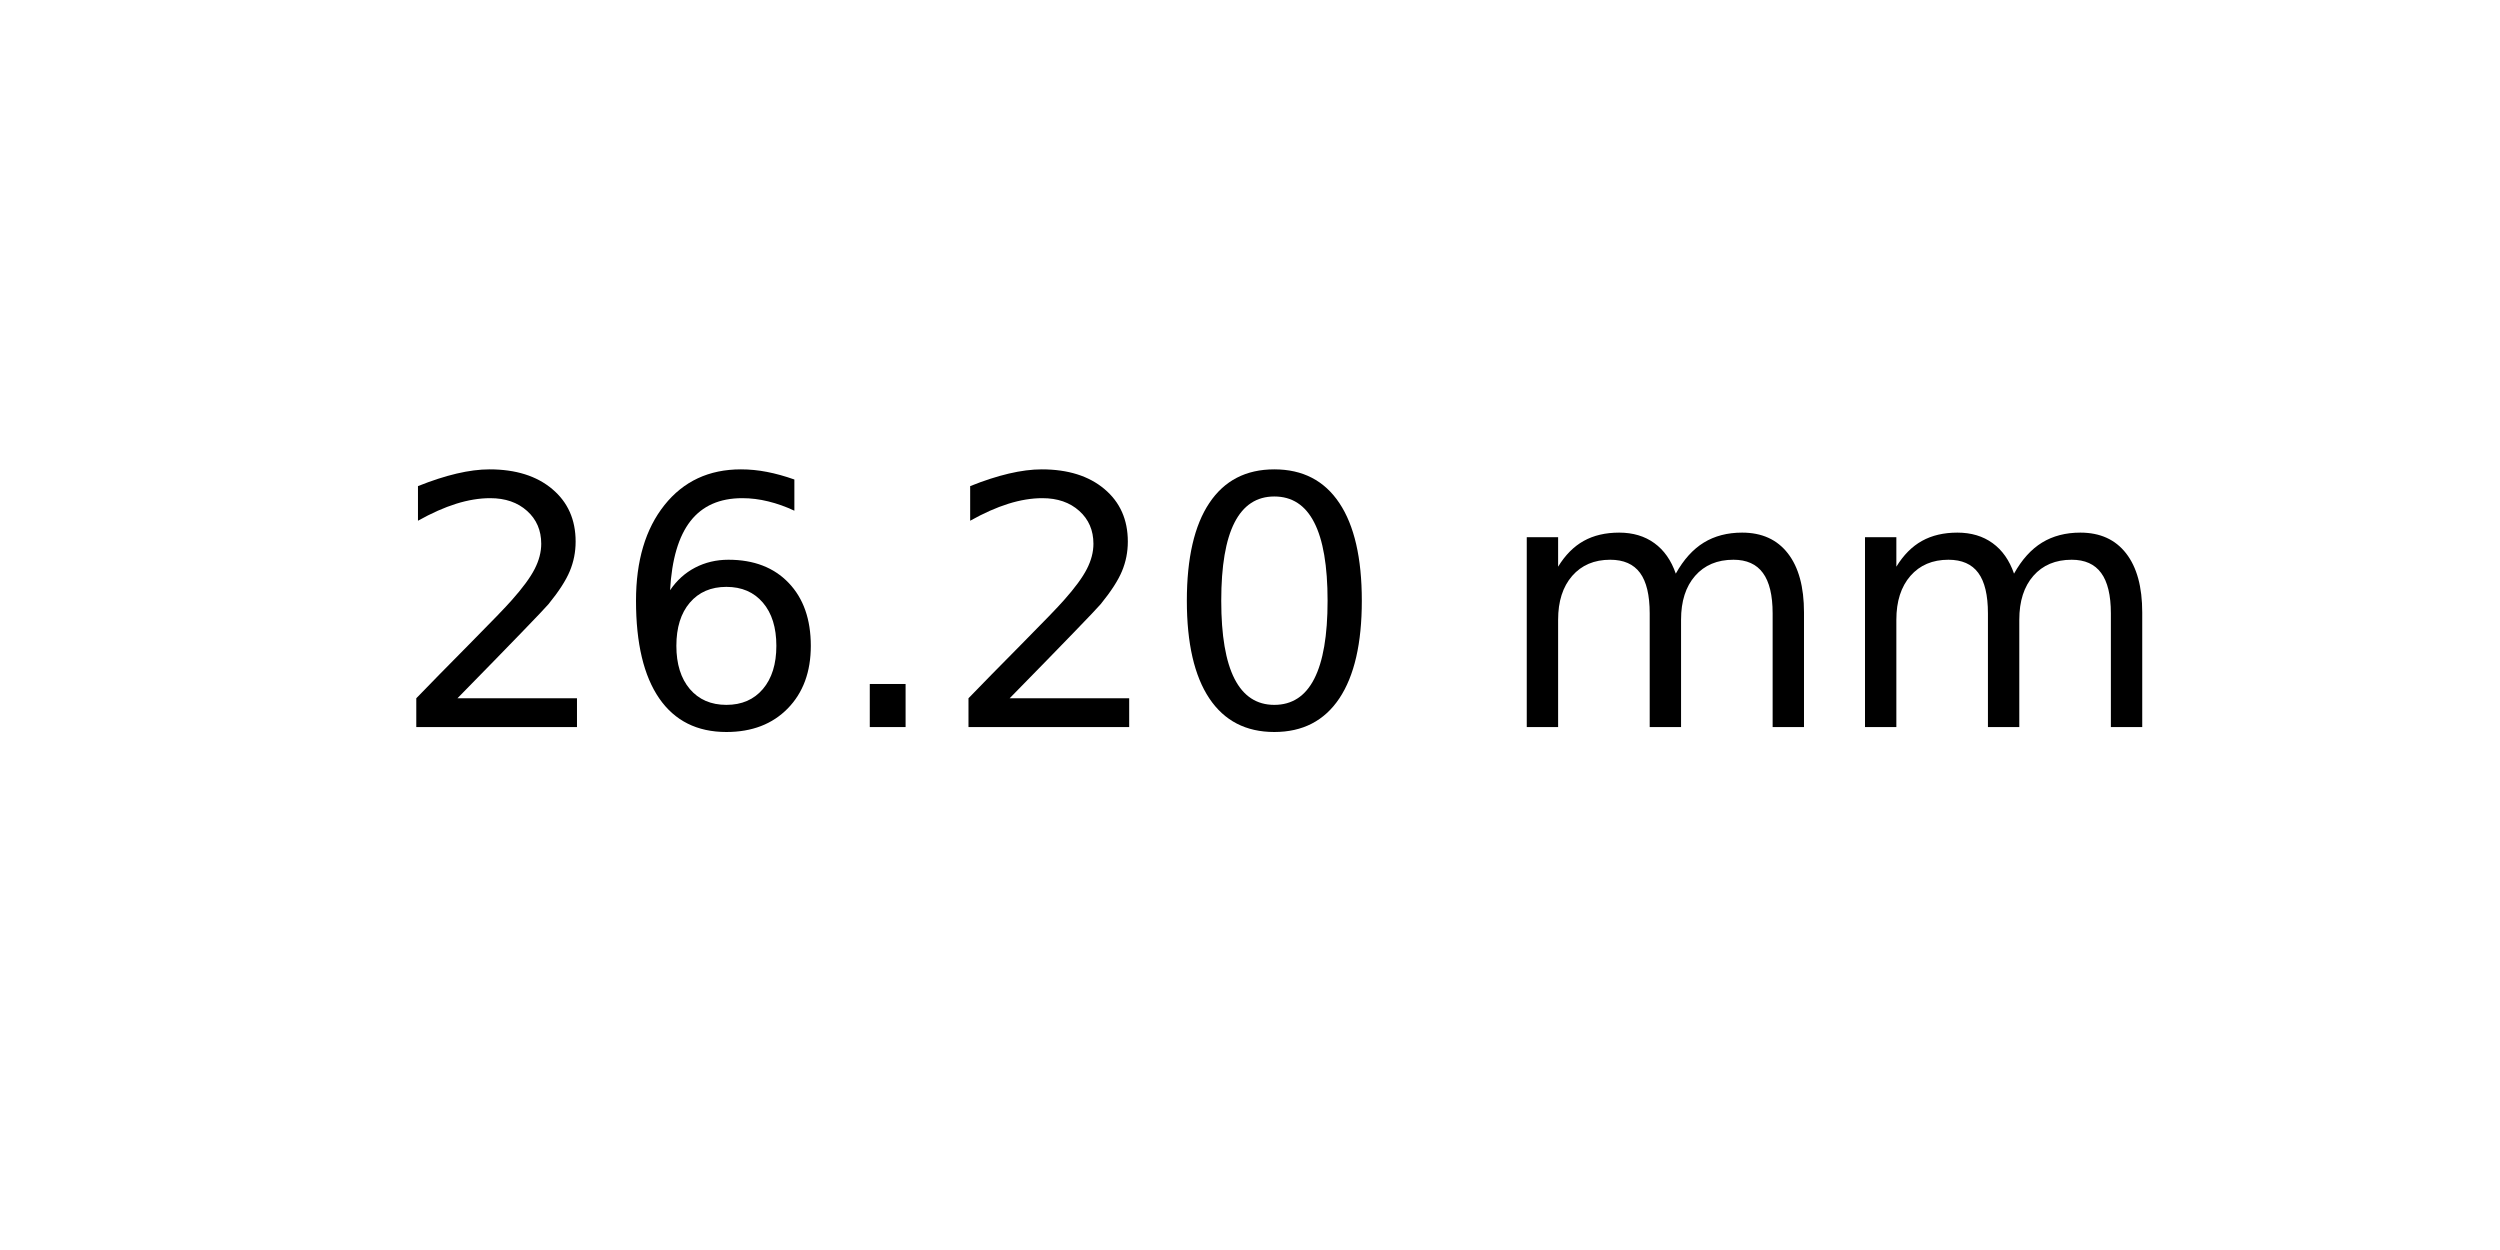
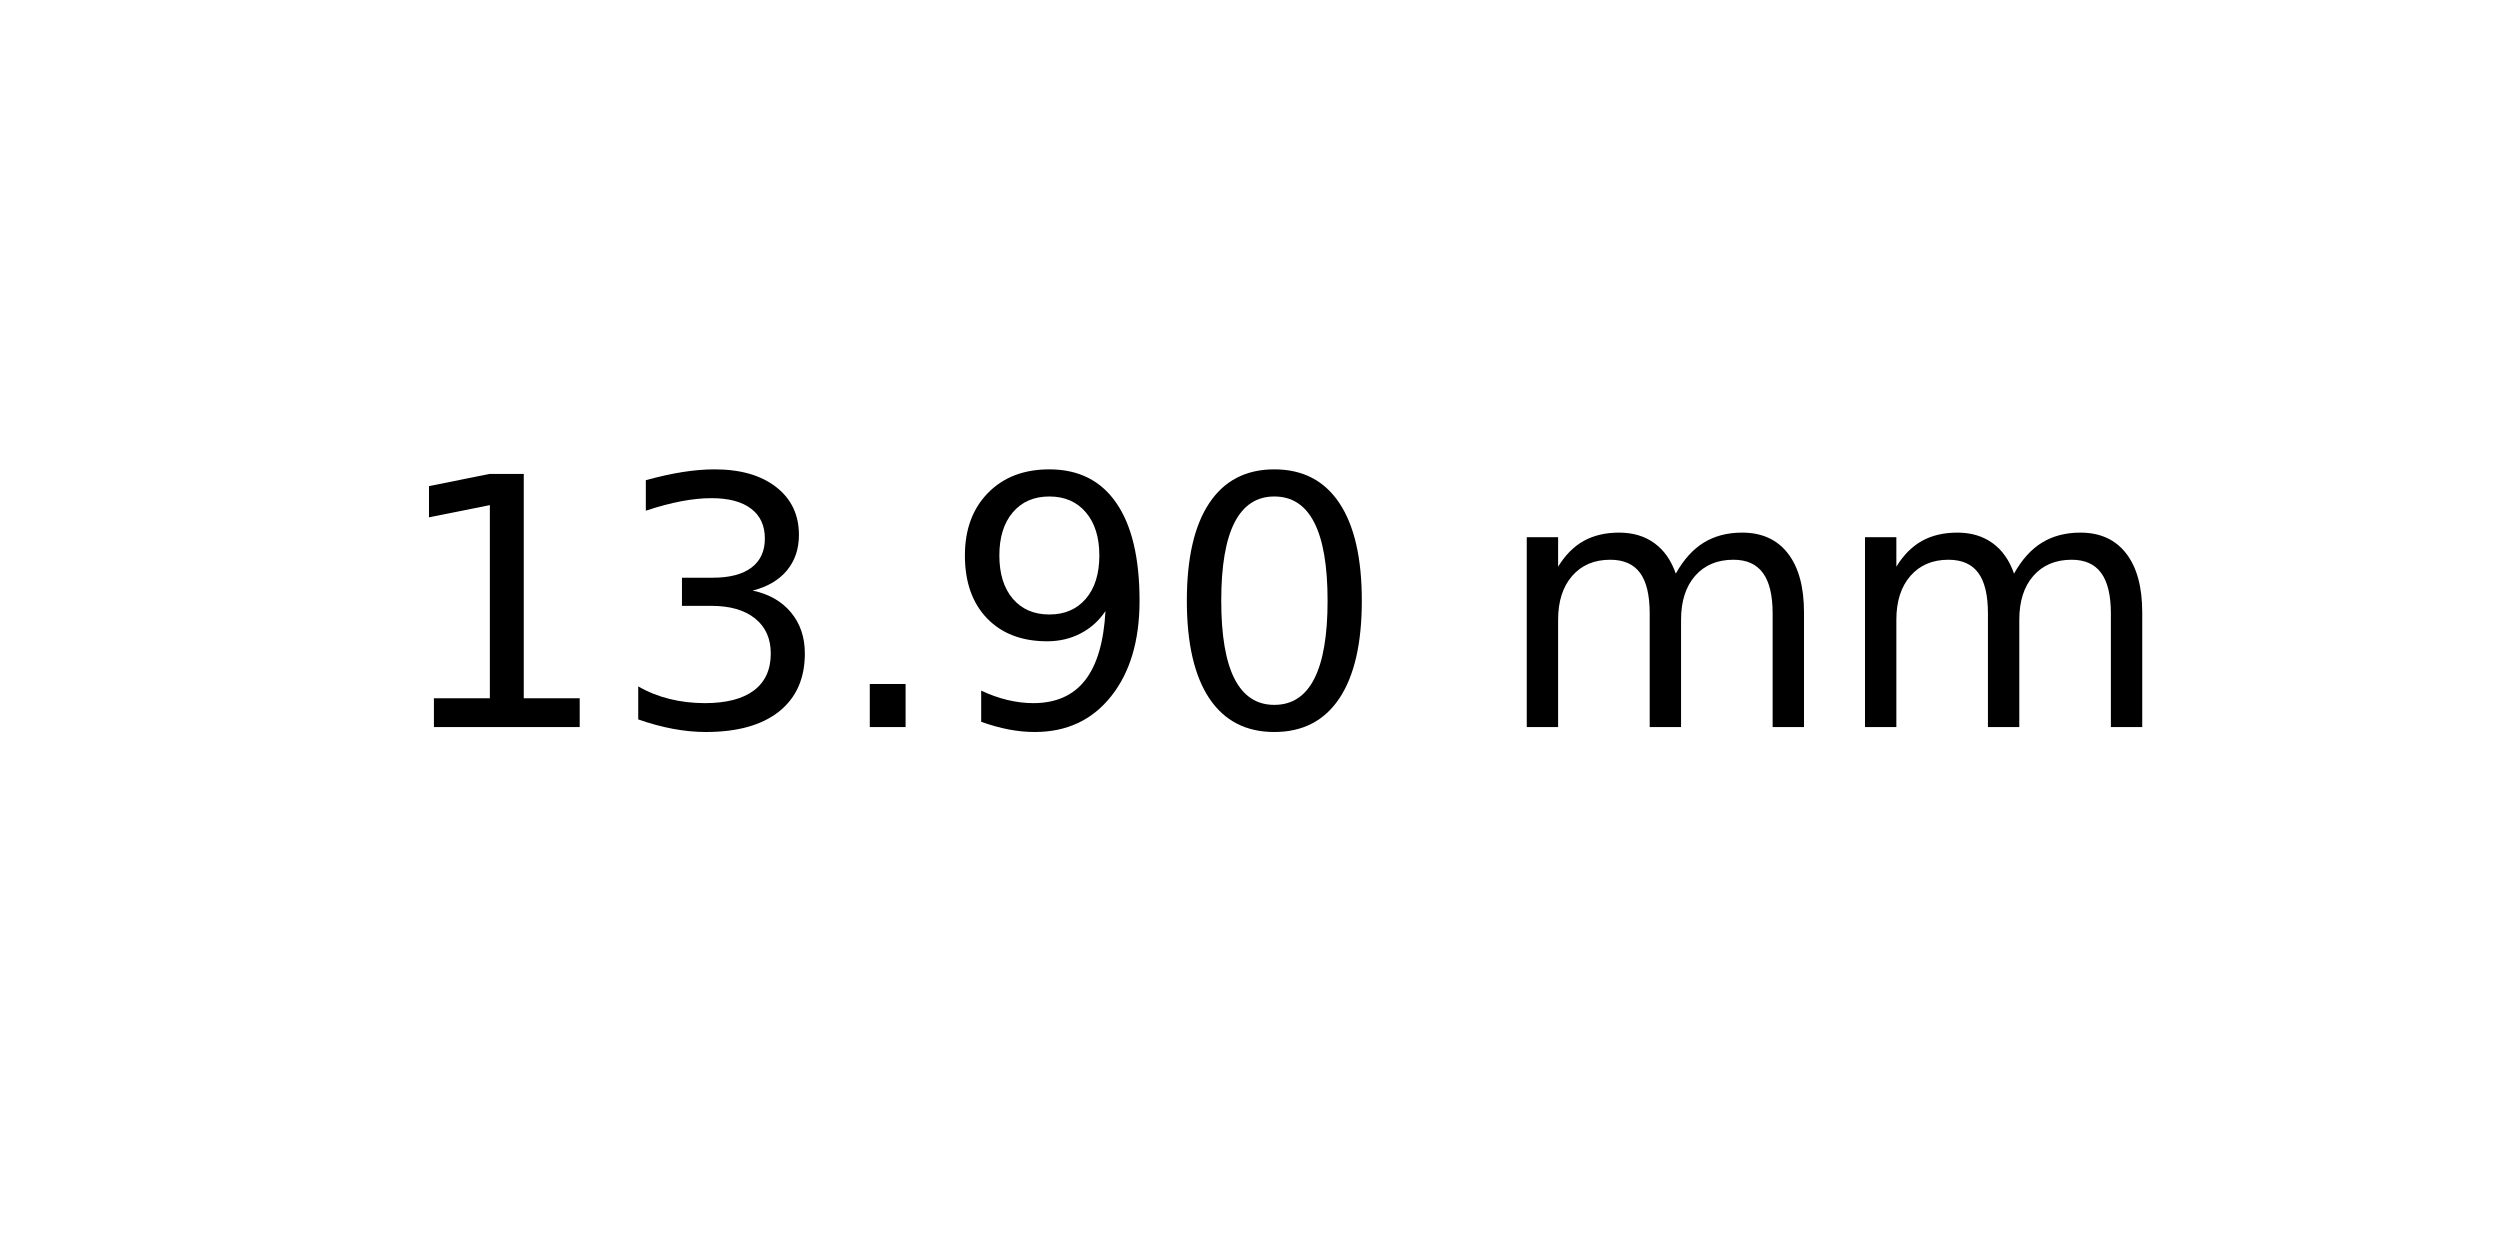
<svg xmlns="http://www.w3.org/2000/svg" xmlns:xlink="http://www.w3.org/1999/xlink" width="72pt" height="36pt" viewBox="0 0 72 36" version="1.1">
  <defs>
    <style type="text/css">*{stroke-linejoin: round; stroke-linecap: butt}</style>
  </defs>
  <g id="figure_1">
    <g id="axes_1">
      <g id="text_1">
        <g transform="translate(11.25625 20.93937) scale(0.1 -0.1)">
          <defs>
-             <path id="DejaVuSans-32" d="M 1228 531  L 3431 531  L 3431 0  L 469 0  L 469 531  Q 828 903 1448 1529  Q 2069 2156 2228 2338  Q 2531 2678 2651 2914  Q 2772 3150 2772 3378  Q 2772 3750 2511 3984  Q 2250 4219 1831 4219  Q 1534 4219 1204 4116  Q 875 4013 500 3803  L 500 4441  Q 881 4594 1212 4672  Q 1544 4750 1819 4750  Q 2544 4750 2975 4387  Q 3406 4025 3406 3419  Q 3406 3131 3298 2873  Q 3191 2616 2906 2266  Q 2828 2175 2409 1742  Q 1991 1309 1228 531  z " transform="scale(0.015625)" />
-             <path id="DejaVuSans-36" d="M 2113 2584  Q 1688 2584 1439 2293  Q 1191 2003 1191 1497  Q 1191 994 1439 701  Q 1688 409 2113 409  Q 2538 409 2786 701  Q 3034 994 3034 1497  Q 3034 2003 2786 2293  Q 2538 2584 2113 2584  z M 3366 4563  L 3366 3988  Q 3128 4100 2886 4159  Q 2644 4219 2406 4219  Q 1781 4219 1451 3797  Q 1122 3375 1075 2522  Q 1259 2794 1537 2939  Q 1816 3084 2150 3084  Q 2853 3084 3261 2657  Q 3669 2231 3669 1497  Q 3669 778 3244 343  Q 2819 -91 2113 -91  Q 1303 -91 875 529  Q 447 1150 447 2328  Q 447 3434 972 4092  Q 1497 4750 2381 4750  Q 2619 4750 2861 4703  Q 3103 4656 3366 4563  z " transform="scale(0.015625)" />
+             <path id="DejaVuSans-31" d="M 794 531  L 1825 531  L 1825 4091  L 703 3866  L 703 4441  L 1819 4666  L 2450 4666  L 2450 531  L 3481 531  L 3481 0  L 794 0  L 794 531  z " transform="scale(0.015625)" />
+             <path id="DejaVuSans-33" d="M 2597 2516  Q 3050 2419 3304 2112  Q 3559 1806 3559 1356  Q 3559 666 3084 287  Q 2609 -91 1734 -91  Q 1441 -91 1130 -33  Q 819 25 488 141  L 488 750  Q 750 597 1062 519  Q 1375 441 1716 441  Q 2309 441 2620 675  Q 2931 909 2931 1356  Q 2931 1769 2642 2001  Q 2353 2234 1838 2234  L 1294 2234  L 1294 2753  L 1863 2753  Q 2328 2753 2575 2939  Q 2822 3125 2822 3475  Q 2822 3834 2567 4026  Q 2313 4219 1838 4219  Q 1578 4219 1281 4162  Q 984 4106 628 3988  L 628 4550  Q 988 4650 1302 4700  Q 1616 4750 1894 4750  Q 2613 4750 3031 4423  Q 3450 4097 3450 3541  Q 3450 3153 3228 2886  Q 3006 2619 2597 2516  z " transform="scale(0.015625)" />
            <path id="DejaVuSans-2e" d="M 684 794  L 1344 794  L 1344 0  L 684 0  L 684 794  z " transform="scale(0.015625)" />
+             <path id="DejaVuSans-39" d="M 703 97  L 703 672  Q 941 559 1184 500  Q 1428 441 1663 441  Q 2288 441 2617 861  Q 2947 1281 2994 2138  Q 2813 1869 2534 1725  Q 2256 1581 1919 1581  Q 1219 1581 811 2004  Q 403 2428 403 3163  Q 403 3881 828 4315  Q 1253 4750 1959 4750  Q 2769 4750 3195 4129  Q 3622 3509 3622 2328  Q 3622 1225 3098 567  Q 2575 -91 1691 -91  Q 1453 -91 1209 -44  Q 966 3 703 97  z M 1959 2075  Q 2384 2075 2632 2365  Q 2881 2656 2881 3163  Q 2881 3666 2632 3958  Q 2384 4250 1959 4250  Q 1534 4250 1286 3958  Q 1038 3666 1038 3163  Q 1038 2656 1286 2365  Q 1534 2075 1959 2075  z " transform="scale(0.015625)" />
            <path id="DejaVuSans-30" d="M 2034 4250  Q 1547 4250 1301 3770  Q 1056 3291 1056 2328  Q 1056 1369 1301 889  Q 1547 409 2034 409  Q 2525 409 2770 889  Q 3016 1369 3016 2328  Q 3016 3291 2770 3770  Q 2525 4250 2034 4250  z M 2034 4750  Q 2819 4750 3233 4129  Q 3647 3509 3647 2328  Q 3647 1150 3233 529  Q 2819 -91 2034 -91  Q 1250 -91 836 529  Q 422 1150 422 2328  Q 422 3509 836 4129  Q 1250 4750 2034 4750  z " transform="scale(0.015625)" />
            <path id="DejaVuSans-20" transform="scale(0.015625)" />
            <path id="DejaVuSans-6d" d="M 3328 2828  Q 3544 3216 3844 3400  Q 4144 3584 4550 3584  Q 5097 3584 5394 3201  Q 5691 2819 5691 2113  L 5691 0  L 5113 0  L 5113 2094  Q 5113 2597 4934 2840  Q 4756 3084 4391 3084  Q 3944 3084 3684 2787  Q 3425 2491 3425 1978  L 3425 0  L 2847 0  L 2847 2094  Q 2847 2600 2669 2842  Q 2491 3084 2119 3084  Q 1678 3084 1418 2786  Q 1159 2488 1159 1978  L 1159 0  L 581 0  L 581 3500  L 1159 3500  L 1159 2956  Q 1356 3278 1631 3431  Q 1906 3584 2284 3584  Q 2666 3584 2933 3390  Q 3200 3197 3328 2828  z " transform="scale(0.015625)" />
          </defs>
-           <use xlink:href="#DejaVuSans-32" />
-           <use xlink:href="#DejaVuSans-36" x="63.623" />
+           <use xlink:href="#DejaVuSans-31" />
+           <use xlink:href="#DejaVuSans-33" x="63.623" />
          <use xlink:href="#DejaVuSans-2e" x="127.246" />
-           <use xlink:href="#DejaVuSans-32" x="159.033" />
+           <use xlink:href="#DejaVuSans-39" x="159.033" />
          <use xlink:href="#DejaVuSans-30" x="222.656" />
          <use xlink:href="#DejaVuSans-20" x="286.279" />
          <use xlink:href="#DejaVuSans-6d" x="318.066" />
          <use xlink:href="#DejaVuSans-6d" x="415.479" />
        </g>
      </g>
    </g>
  </g>
</svg>
